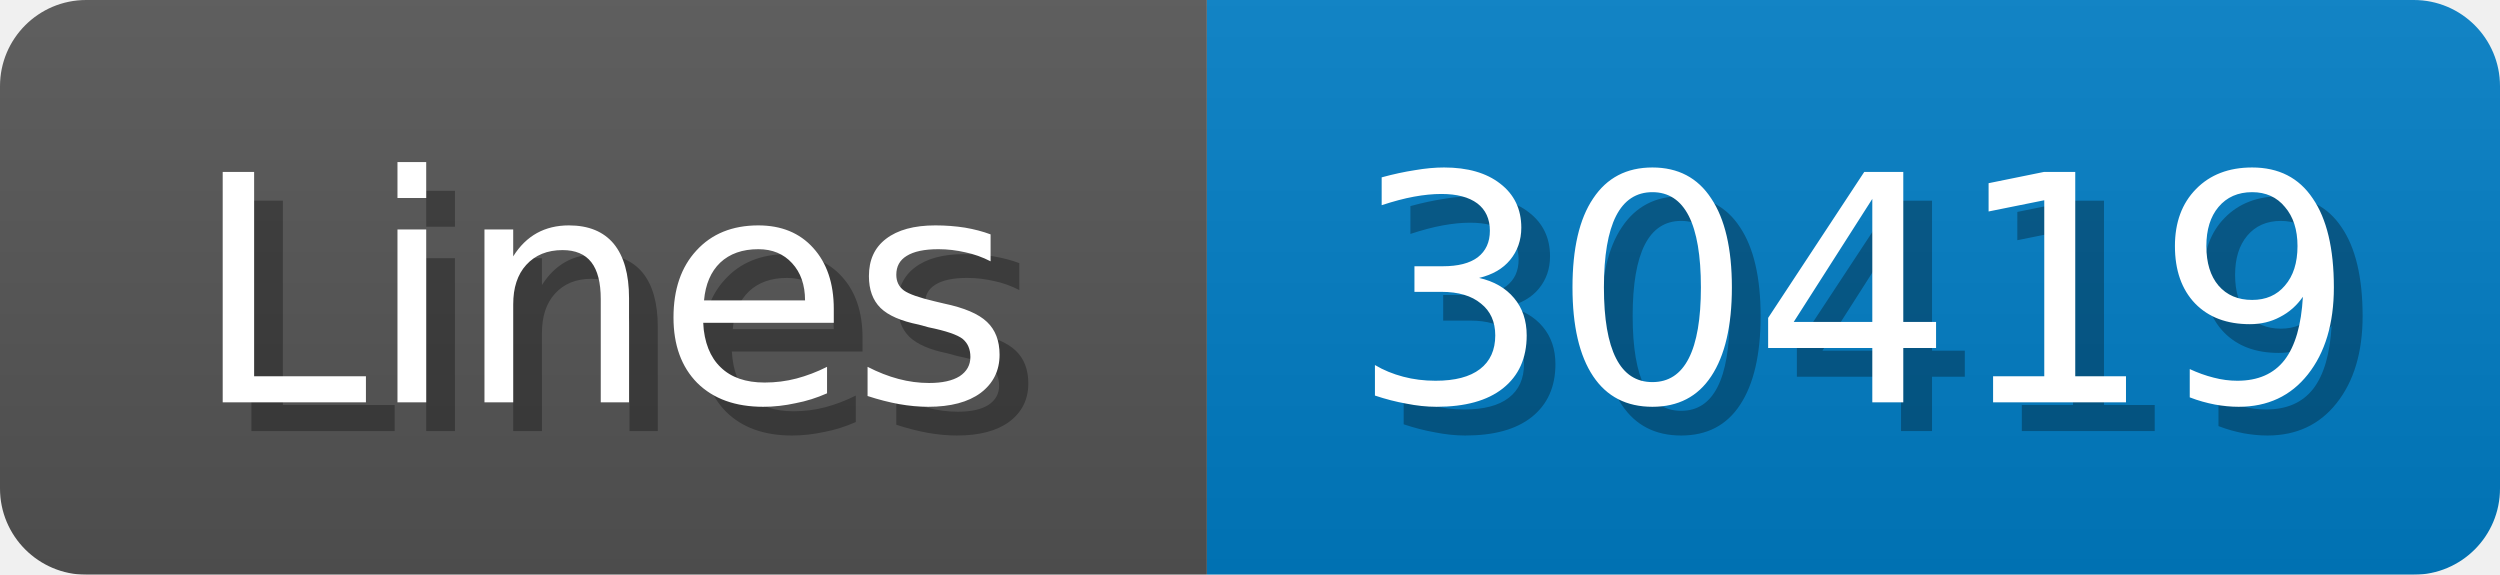
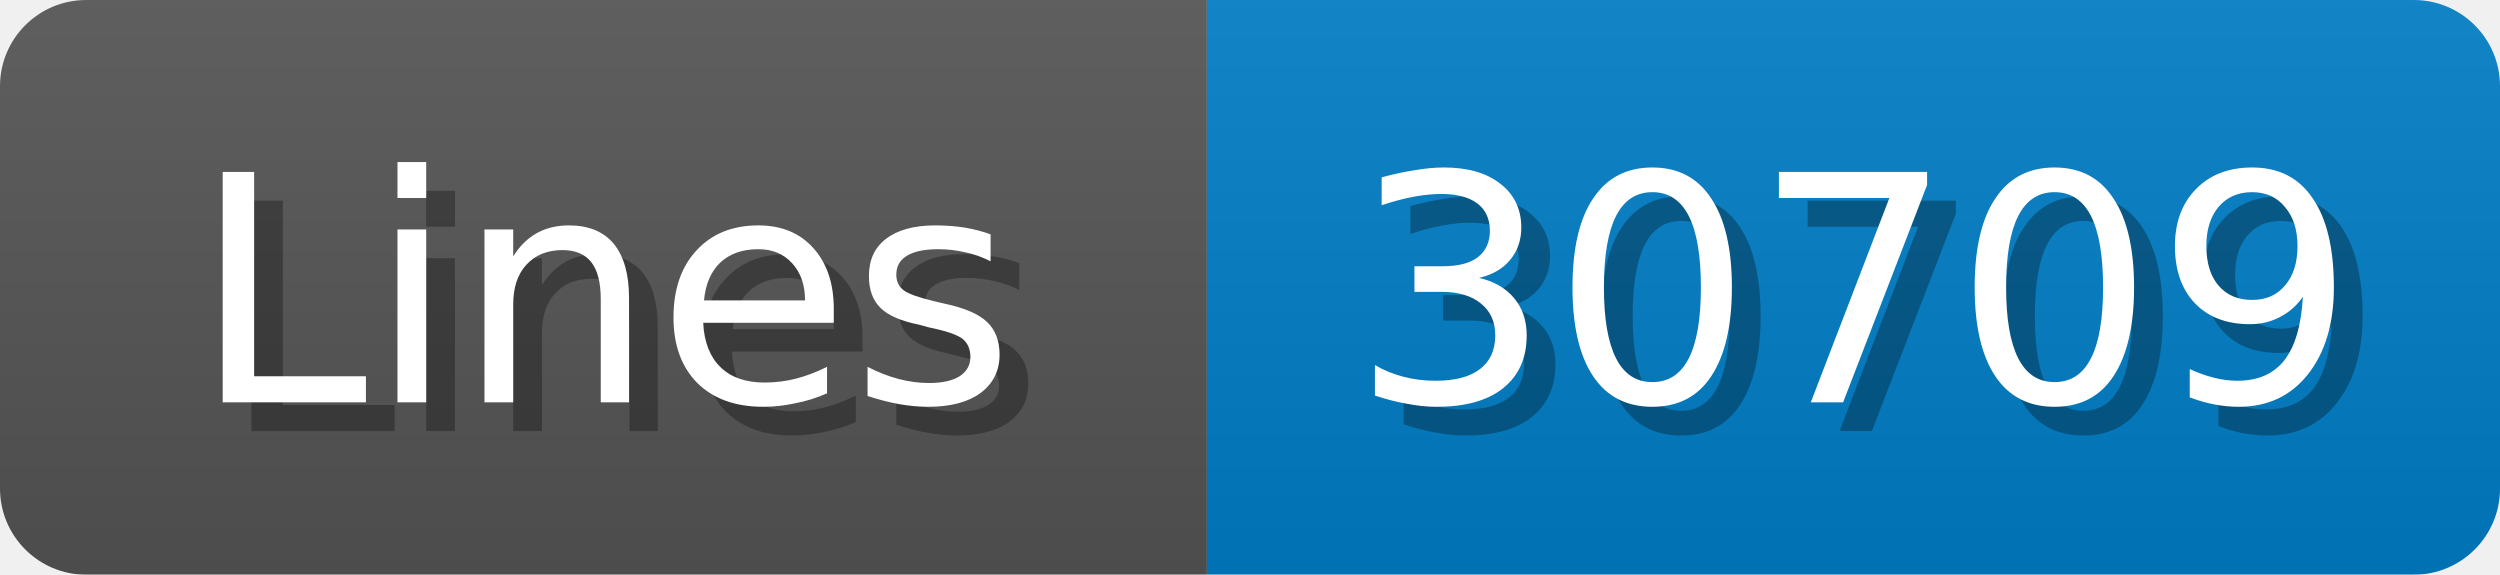
<svg xmlns="http://www.w3.org/2000/svg" width="87" height="20">
  <linearGradient id="b" x2="0" y2="100%">
    <stop offset="0" stop-color="#bbb" stop-opacity=".1" />
    <stop offset="1" stop-opacity=".1" />
  </linearGradient>
  <mask id="anybadge_1">
    <rect width="87" height="20" rx="3" fill="#fff" />
  </mask>
  <g mask="url(#anybadge_1)">
    <path fill="#555" d="M0 0h42v20H0z" />
    <path fill="#007ec6" d="M42 0h45v20H42z" />
    <path fill="url(#b)" d="M0 0h87v20H0z" />
  </g>
  <g fill="#fff" text-anchor="middle" font-family="DejaVu Sans,Verdana,Geneva,sans-serif" font-size="11">
    <text x="22.0" y="15" fill="#010101" fill-opacity=".3">Lines</text>
    <text x="21.0" y="14">Lines</text>
  </g>
  <g fill="#fff" text-anchor="middle" font-family="DejaVu Sans,Verdana,Geneva,sans-serif" font-size="11">
-     <text x="65.5" y="15" fill="#010101" fill-opacity=".3">30419</text>
-     <text x="64.5" y="14">30419</text>
+     <text x="65.5" y="15" fill="#010101" fill-opacity=".3">30709</text>
+     <text x="64.5" y="14">30709</text>
  </g>
</svg>
